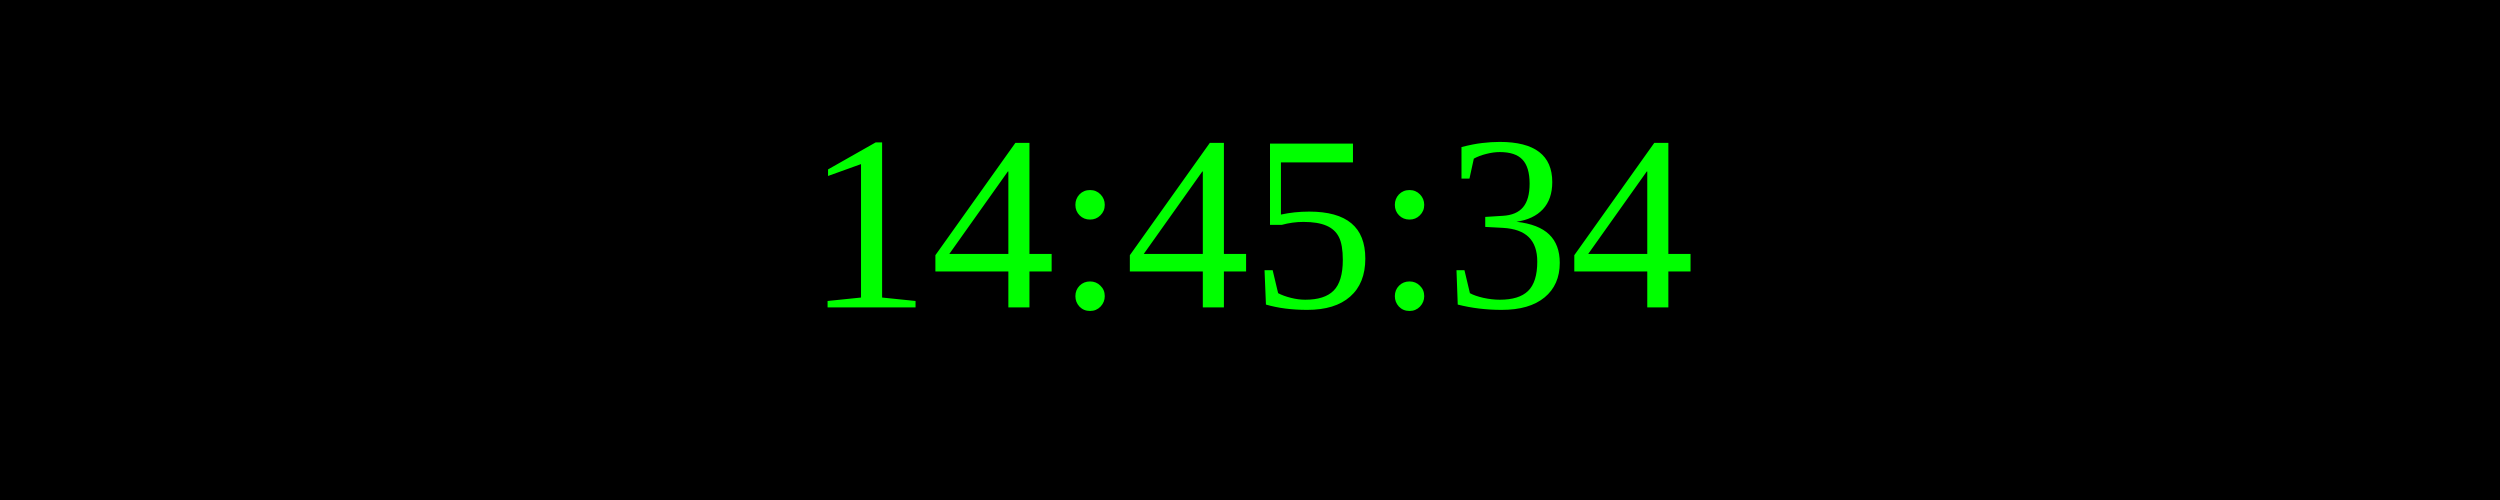
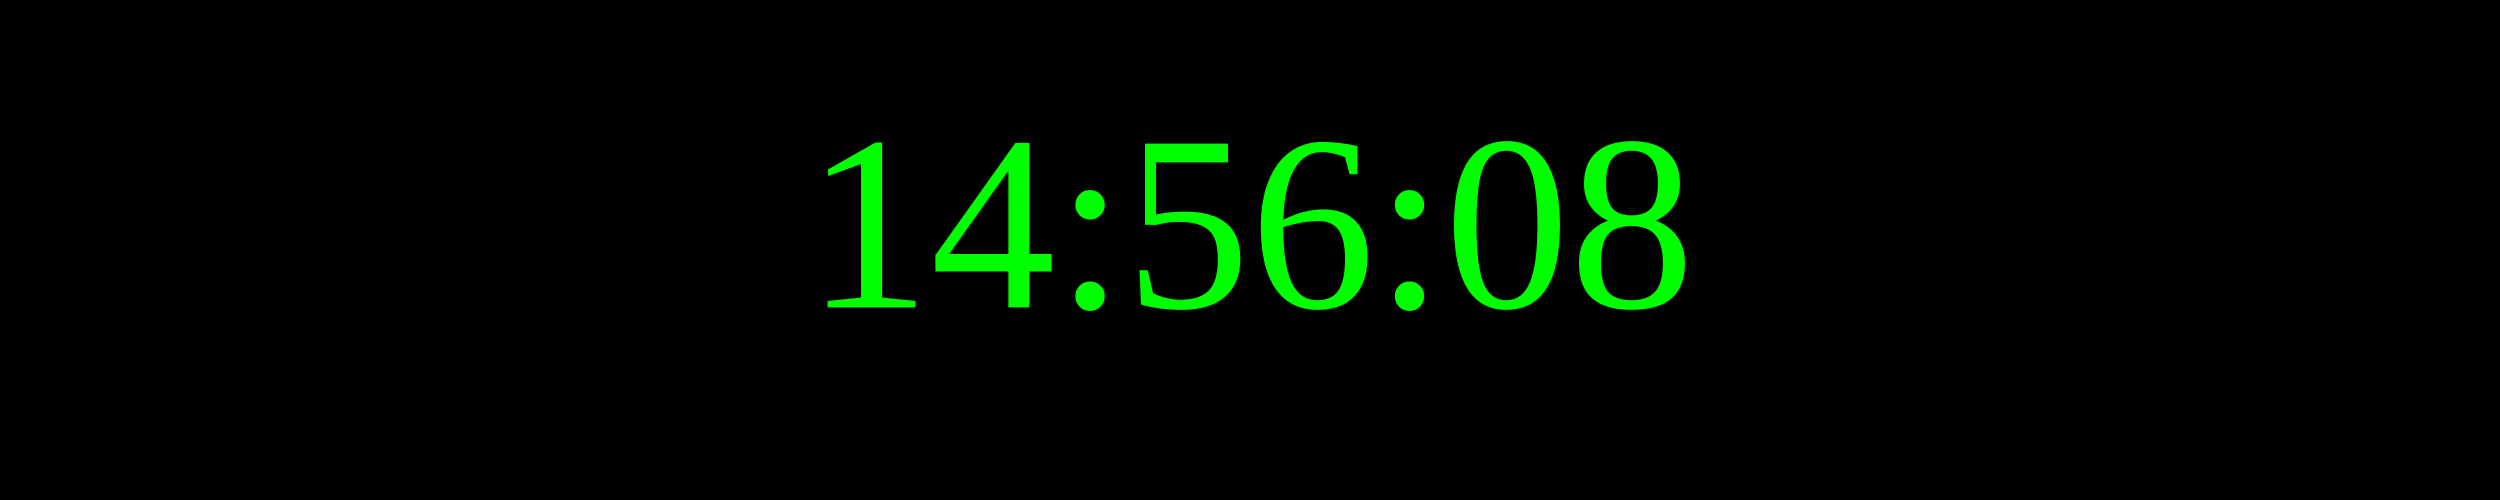
<svg xmlns="http://www.w3.org/2000/svg" width="250" height="50">
  <rect width="100%" height="100%" fill="black" />
  <text x="50%" y="50%" font-size="25" fill="lime" text-anchor="middle" dominant-baseline="middle">
- 14:45:34
+ 14:56:08
</text>
</svg>
